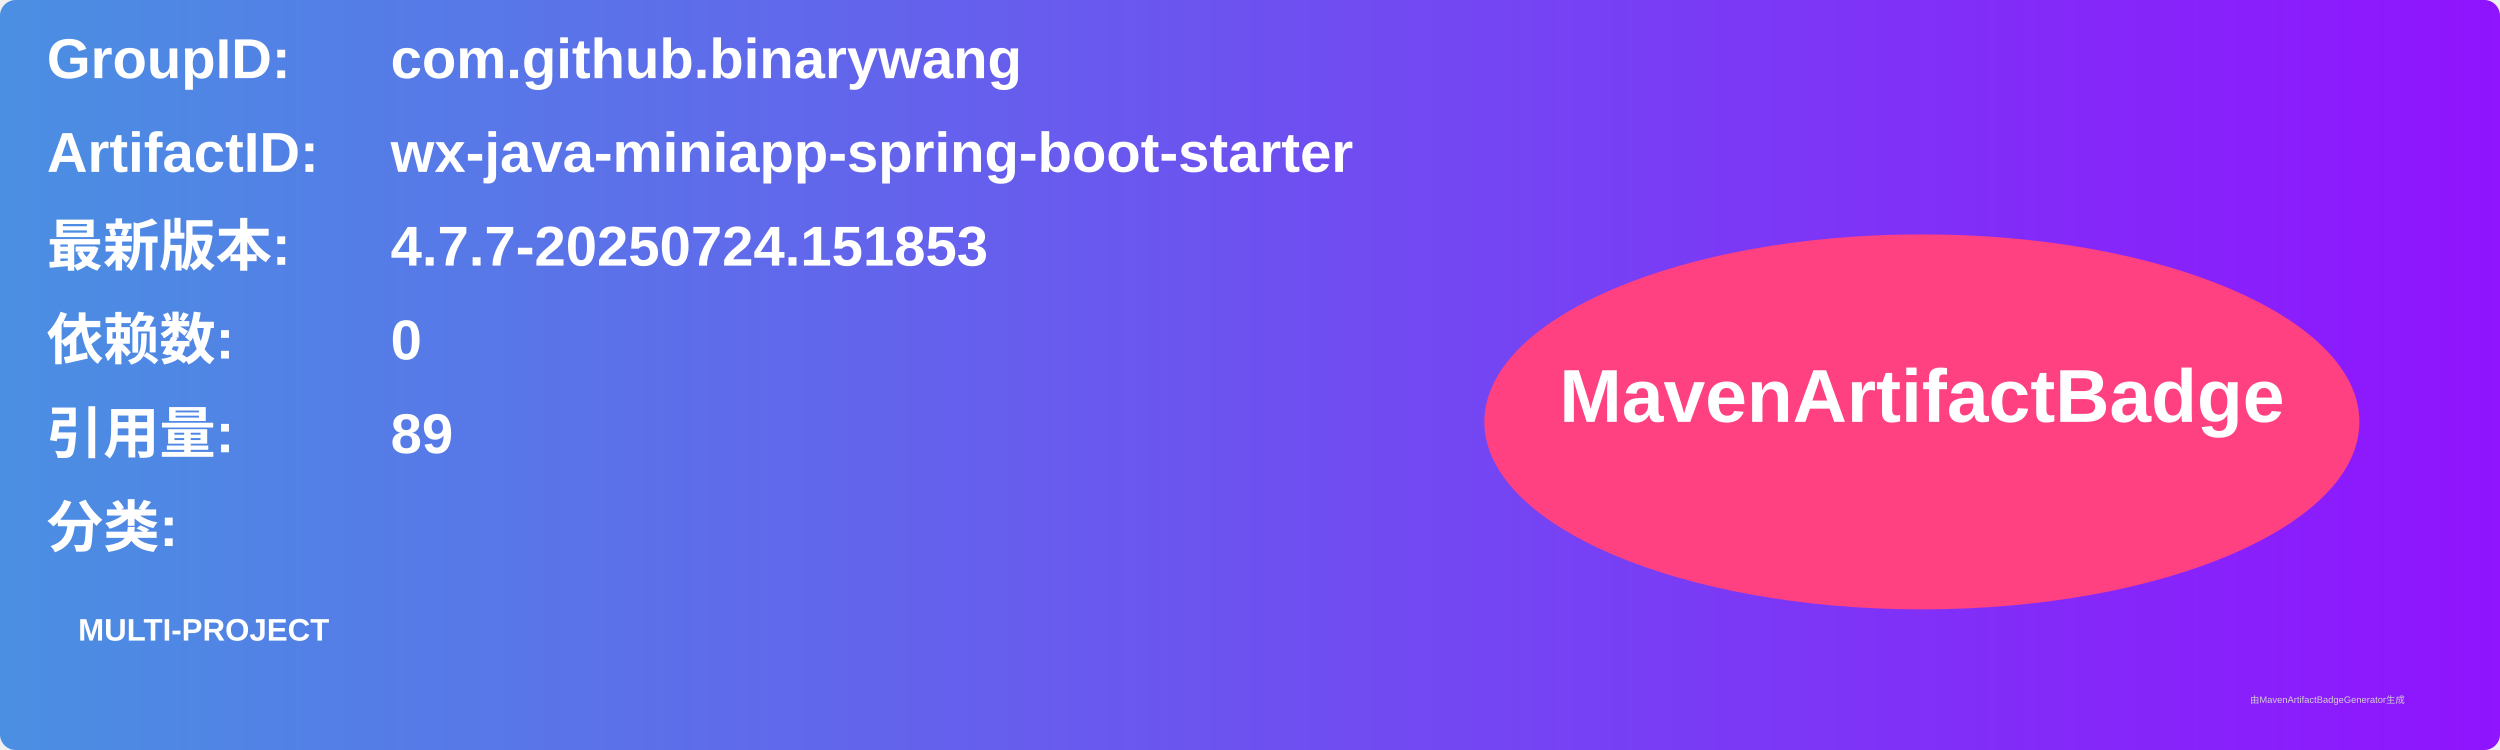
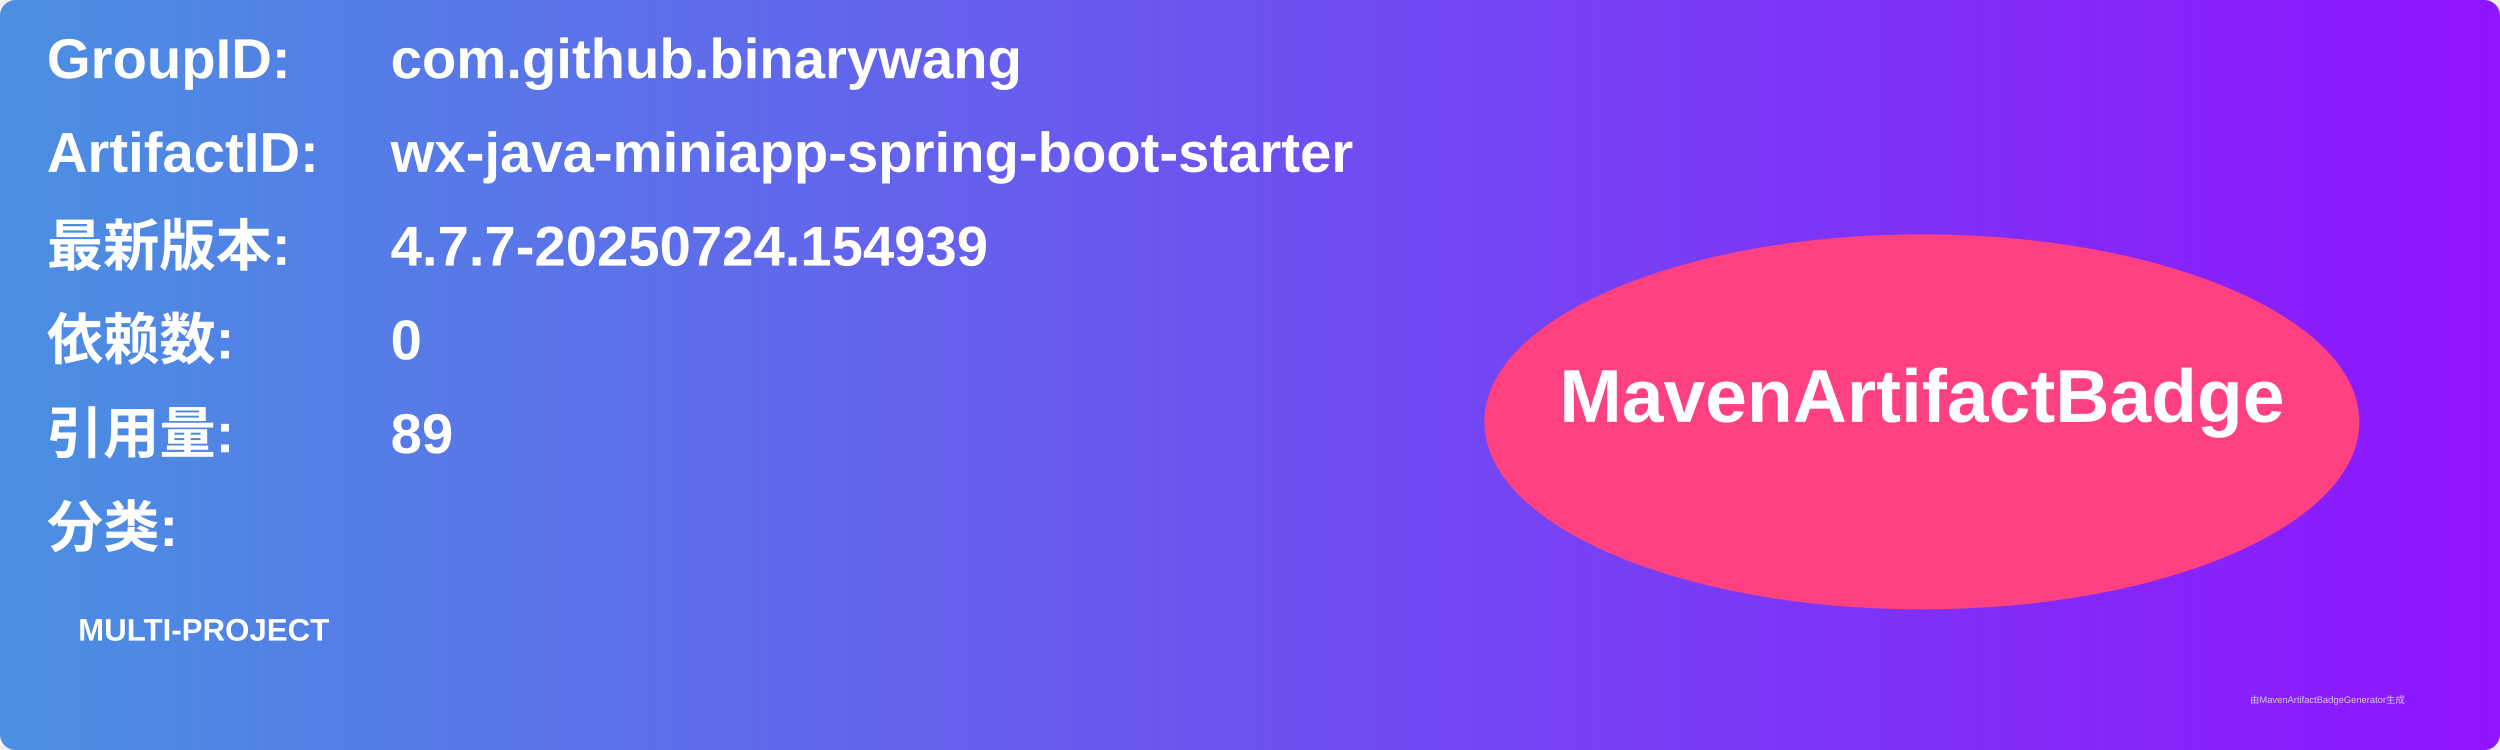
<svg xmlns="http://www.w3.org/2000/svg" width="800" height="240" viewBox="0 0 800 240">
  <linearGradient id="grad" x1="0%" y1="0%" x2="100%" y2="0%">
    <stop offset="0%" stop-color="#4a90e2" />
    <stop offset="100%" stop-color="#9013fe" />
  </linearGradient>
  <rect width="100%" height="100%" rx="5" ry="5" fill="url(#grad)" />
  <g transform="translate(15, 15)">
    <text x="0" y="10" font-family="Arial" font-size="18" fill="white" font-weight="bold" width="260">GroupID:</text>
    <text x="110" y="10" font-family="Arial" font-size="18" fill="white" font-weight="bold" width="460">com.github.binarywang</text>
    <text x="0" y="40" font-family="Arial" font-size="18" fill="white" font-weight="bold" width="260">ArtifactID:</text>
    <text x="110" y="40" font-family="Arial" font-size="18" fill="white" font-weight="bold" width="460">wx-java-miniapp-spring-boot-starter</text>
    <text x="0" y="70" font-family="Arial" font-size="18" fill="white" font-weight="bold">最新版本:</text>
    <text x="110" y="70" font-family="Arial" font-size="18" fill="white" font-weight="bold">
-       <tspan font-weight="bold">4.7.7-20250724.151853</tspan>
+       <tspan font-weight="bold">4.7.7-20250724.154939</tspan>
    </text>
    <text x="0" y="100" font-family="Arial" font-size="18" fill="white" font-weight="bold">依赖数: </text>
    <text x="110" y="100" font-family="Arial" font-size="18" fill="white">
      <tspan font-weight="bold">0</tspan>
    </text>
    <text x="0" y="130" font-family="Arial" font-size="18" fill="white" font-weight="bold">引用量: </text>
    <text x="110" y="130" font-family="Arial" font-size="18" fill="white">
      <tspan font-weight="bold">89</tspan>
    </text>
    <text x="0" y="160" font-family="Arial" font-size="18" fill="white" font-weight="bold">分类:</text>
    <text x="10" y="190" font-family="Arial" font-size="10" fill="white">
      <tspan font-weight="bold">MULTI-PROJECT</tspan>
    </text>
    <ellipse cx="600" cy="120" rx="140" ry="60" fill="#ff4081" />
    <text x="600" y="120" text-anchor="middle" font-family="Arial" font-size="24" fill="white" font-weight="bold">MavenArtifactBadge</text>
  </g>
  <text x="720" y="225" font-family="Arial" font-size="3" fill="#d0d0d0">由MavenArtifactBadgeGenerator生成</text>
</svg>
